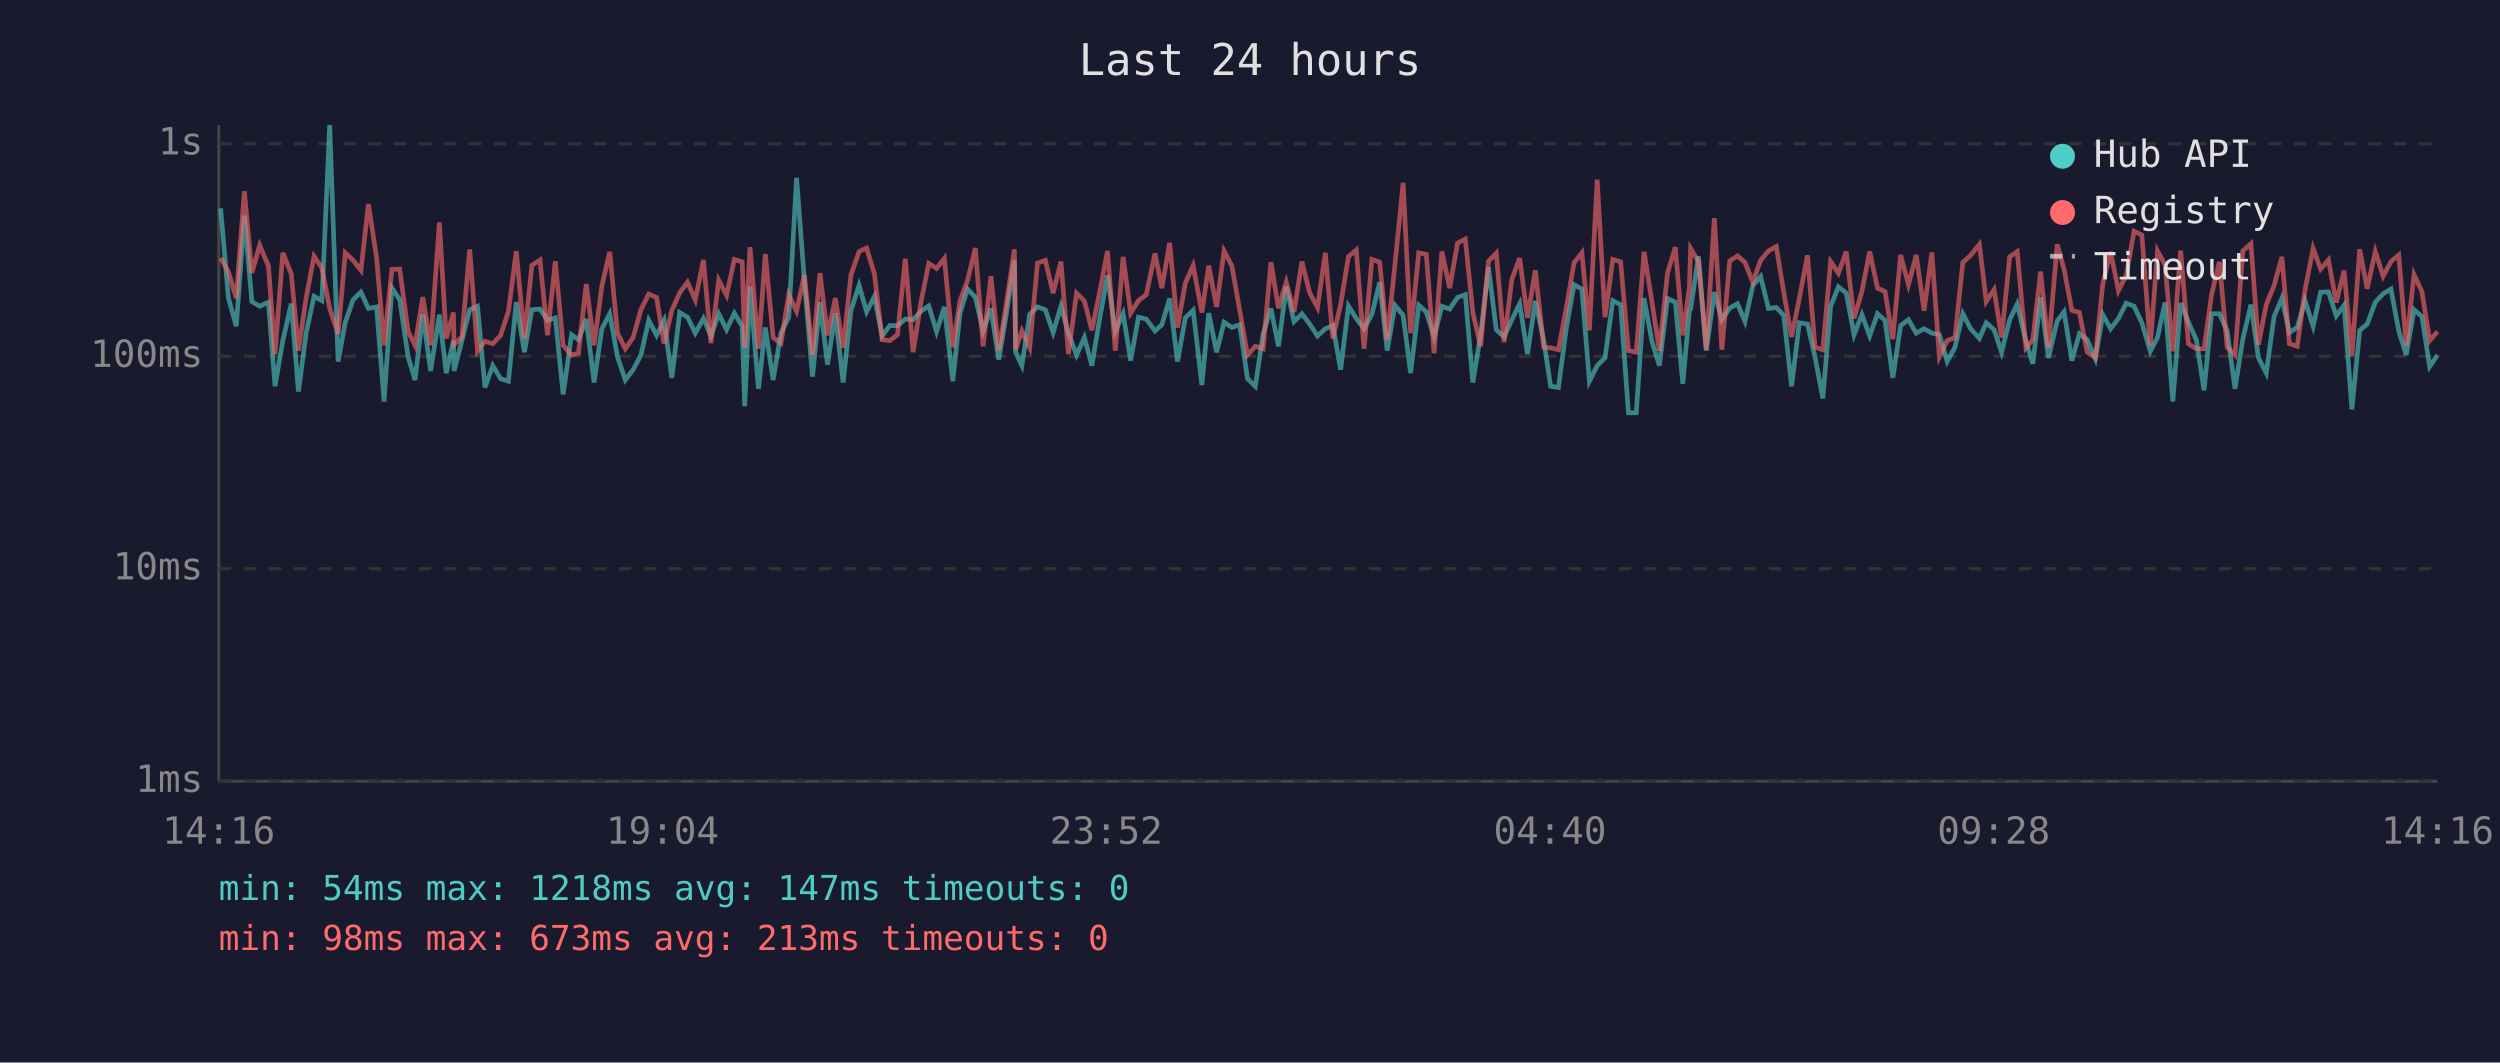
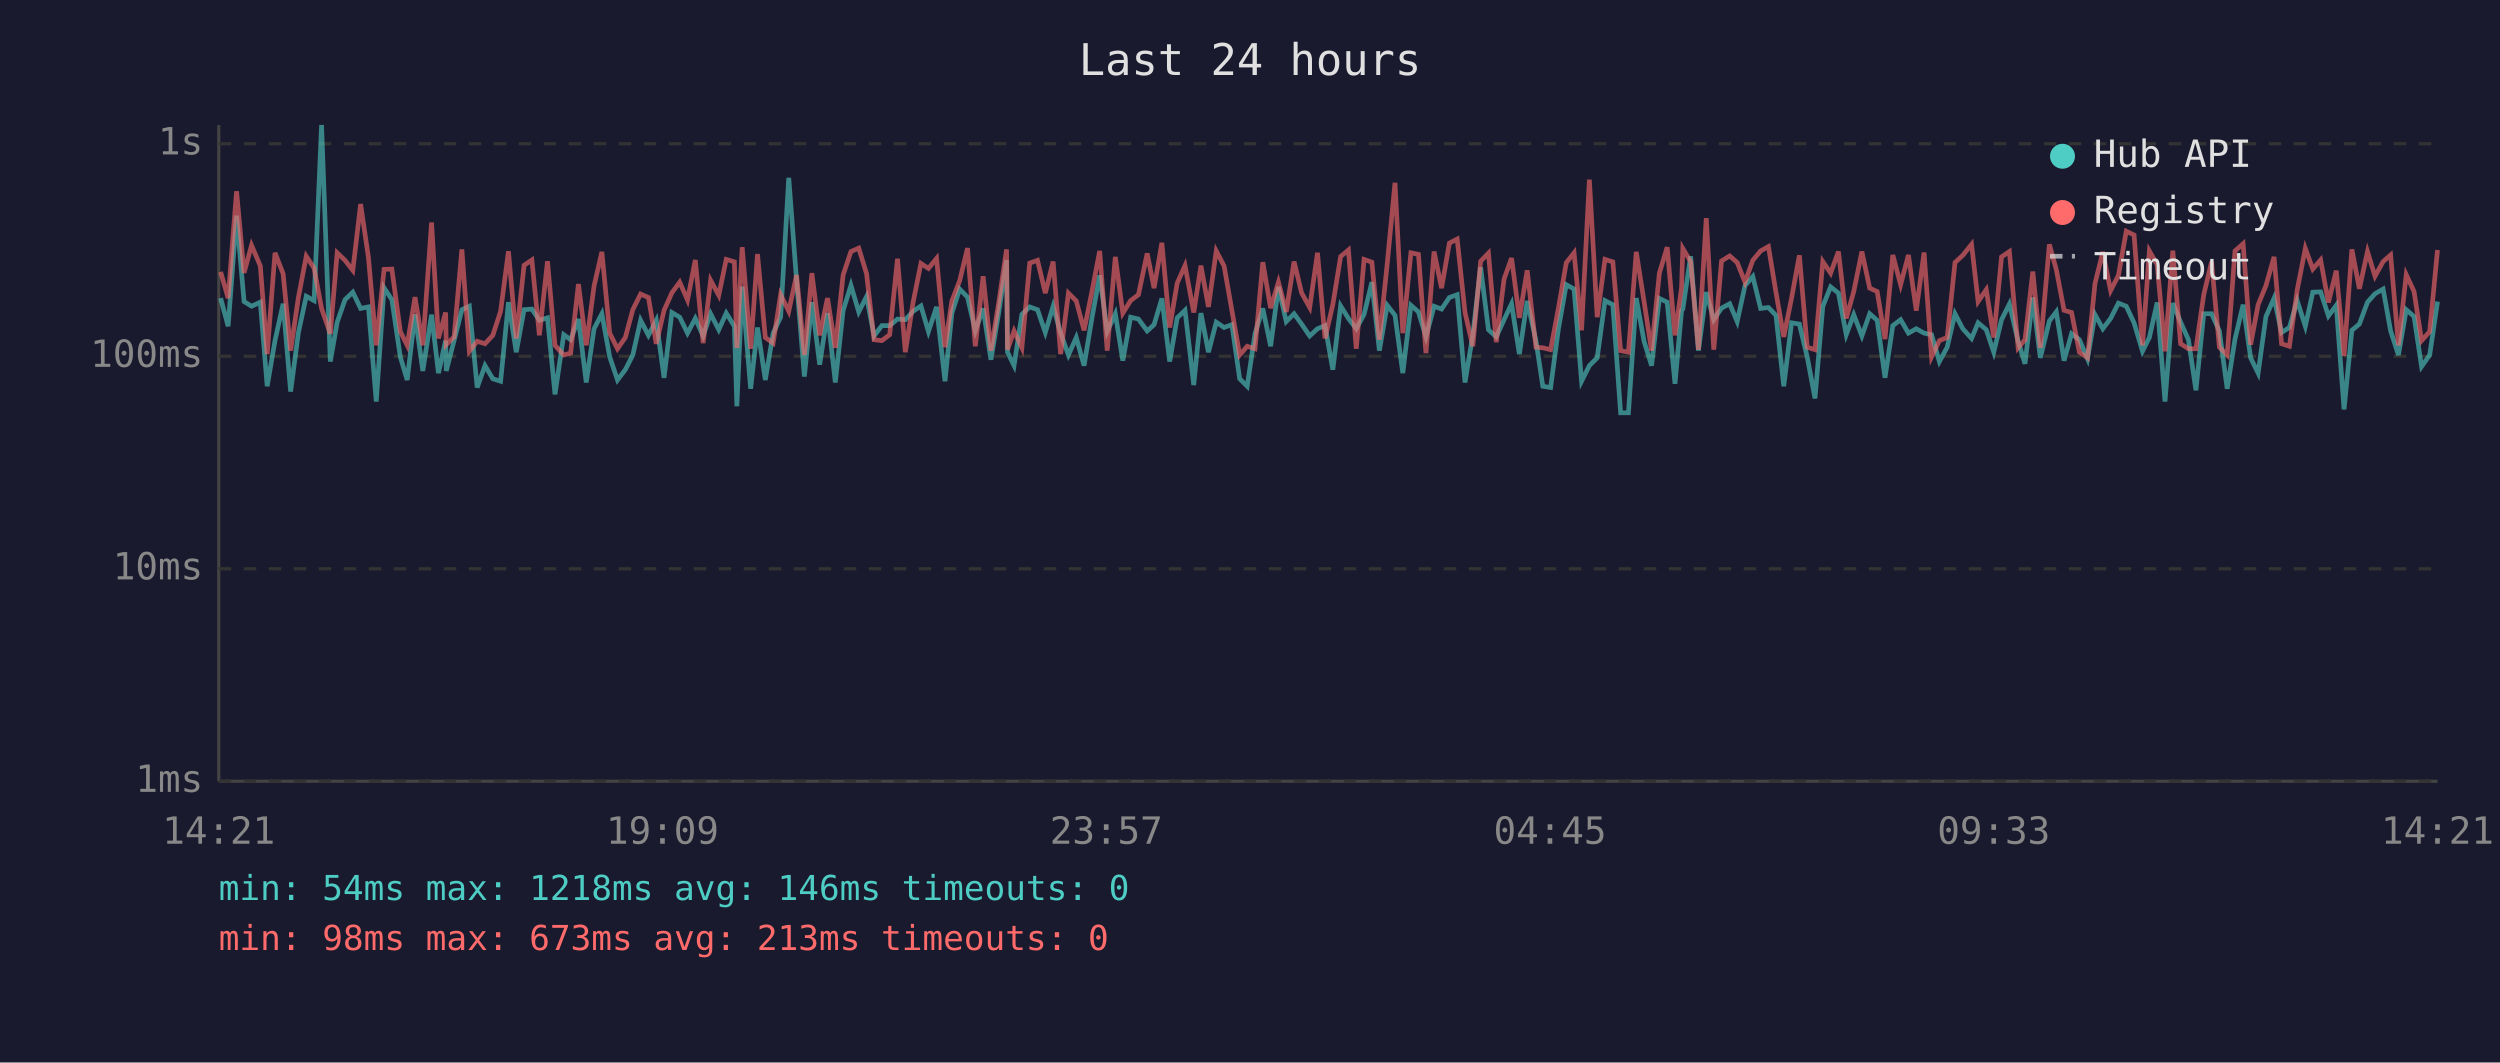
<svg xmlns="http://www.w3.org/2000/svg" viewBox="0 0 800 340" font-family="monospace" font-size="12">
  <rect width="800" height="340" fill="#1a1a2e" />
  <text x="400" y="24" fill="#e0e0e0" font-size="14" text-anchor="middle">Last 24 hours</text>
  <line x1="70" y1="40" x2="70" y2="250" stroke="#444" stroke-width="1" />
  <line x1="70" y1="250" x2="780" y2="250" stroke="#444" stroke-width="1" />
  <line x1="70" y1="250" x2="780" y2="250" stroke="#333" stroke-width="1" stroke-dasharray="4" />
  <text x="65" y="250" fill="#888" text-anchor="end" dominant-baseline="middle">1ms</text>
  <line x1="70" y1="182" x2="780" y2="182" stroke="#333" stroke-width="1" stroke-dasharray="4" />
  <text x="65" y="182" fill="#888" text-anchor="end" dominant-baseline="middle">10ms</text>
  <line x1="70" y1="114" x2="780" y2="114" stroke="#333" stroke-width="1" stroke-dasharray="4" />
  <text x="65" y="114" fill="#888" text-anchor="end" dominant-baseline="middle">100ms</text>
  <line x1="70" y1="46" x2="780" y2="46" stroke="#333" stroke-width="1" stroke-dasharray="4" />
  <text x="65" y="46" fill="#888" text-anchor="end" dominant-baseline="middle">1s</text>
-   <text x="70" y="270" fill="#888" text-anchor="middle">14:16</text>
-   <text x="212" y="270" fill="#888" text-anchor="middle">19:04</text>
-   <text x="354" y="270" fill="#888" text-anchor="middle">23:52</text>
-   <text x="496" y="270" fill="#888" text-anchor="middle">04:40</text>
-   <text x="638" y="270" fill="#888" text-anchor="middle">09:28</text>
-   <text x="780" y="270" fill="#888" text-anchor="middle">14:16</text>
-   <polyline points="70.6,66.7 73.1,95.4 75.6,104.4 78.2,69.0 80.6,96.5 83.1,98.0 85.9,96.7 88.0,123.6 90.5,109.0 93.2,97.2 95.5,125.3 98.0,106.4 100.5,94.8 103.0,96.2 105.5,40.0 108.2,115.7 110.5,103.1 113.0,95.9 115.5,93.5 117.9,98.7 120.5,98.2 122.9,128.5 125.4,92.1 127.9,95.9 130.6,114.2 132.8,121.6 135.3,100.6 137.8,118.7 140.6,100.7 142.8,119.4 145.1,109.0 145.3,118.7 147.8,109.0 150.3,99.1 152.8,98.0 155.2,124.0 157.7,117.0 160.2,121.2 162.7,122.0 165.2,96.7 167.8,112.7 170.2,99.1 172.8,98.9 175.2,102.5 177.7,101.7 180.2,126.2 182.9,107.1 185.1,108.7 187.6,102.1 190.1,122.4 192.6,105.2 195.1,100.4 197.6,114.2 200.1,121.6 202.6,118.3 205.1,113.6 207.6,102.5 210.1,107.3 212.5,102.5 215.0,120.9 217.5,100.0 220.0,101.5 222.5,106.6 225.1,101.9 227.5,107.5 230.0,100.4 232.5,105.5 235.0,100.2 237.5,104.4 238.3,130.0 240.0,91.7 242.7,124.4 244.9,104.8 247.4,121.6 249.9,106.6 252.4,101.5 254.9,56.9 257.4,89.7 260.0,120.5 262.4,96.7 264.8,116.7 267.3,100.2 269.8,122.4 272.3,99.4 274.9,91.3 277.3,99.8 279.8,94.9 282.3,107.5 284.7,104.2 287.2,104.2 289.7,102.1 292.2,102.3 294.7,99.6 297.2,97.9 299.7,106.1 302.2,98.2 304.9,122.0 307.2,100.2 309.6,92.5 312.1,95.1 314.6,105.9 317.1,98.7 319.6,115.1 322.1,100.0 324.6,83.2 325.0,112.7 327.0,117.0 329.5,100.6 332.0,98.2 334.5,99.1 337.0,106.4 339.5,98.0 341.9,106.6 344.5,113.6 347.0,108.0 349.4,117.0 351.9,101.9 354.4,88.1 356.9,106.1 359.4,100.4 361.8,115.4 364.3,101.5 366.8,102.1 369.6,105.9 371.8,103.9 374.3,95.5 376.8,115.7 379.3,101.7 381.8,99.3 384.6,123.2 386.8,100.2 389.3,112.7 391.7,103.1 394.2,104.8 396.7,103.9 399.2,121.2 401.7,123.6 404.2,106.8 406.7,98.7 409.1,110.8 411.6,91.8 414.1,102.9 416.6,100.4 419.1,103.7 421.6,107.5 424.1,105.2 426.5,104.2 429.0,118.3 431.5,97.9 434.0,101.9 436.5,105.2 439.0,100.6 441.5,90.3 443.9,112.2 446.4,97.7 449.0,100.9 451.4,119.4 454.0,97.7 456.4,99.8 458.9,107.8 461.4,98.0 463.9,98.9 466.4,95.2 468.9,94.3 471.3,122.4 473.8,107.1 476.3,85.5 478.8,105.5 481.3,107.8 483.8,102.3 486.3,97.2 488.8,113.3 491.3,96.3 494.0,109.0 496.2,123.6 498.7,124.0 501.2,105.2 503.7,91.1 506.2,92.5 508.6,122.0 511.1,117.0 513.6,114.5 516.1,96.2 518.6,97.5 521.1,132.1 523.6,132.1 526.1,95.4 528.6,109.2 531.0,117.0 533.6,95.5 536.1,96.7 538.5,122.8 540.6,99.4 541.0,98.9 543.5,82.0 546.0,112.2 548.6,93.5 551.0,102.3 553.5,98.6 556.0,97.2 558.4,102.9 560.9,91.4 563.4,88.5 565.9,98.7 568.4,98.4 570.8,100.9 573.3,123.6 575.8,103.3 578.4,103.7 580.8,114.2 583.3,127.5 585.8,98.0 588.3,91.8 590.8,93.8 593.3,107.1 595.8,100.7 598.3,107.5 600.8,100.4 603.2,102.5 605.7,120.9 608.2,104.2 610.7,102.3 613.2,106.6 615.7,105.2 618.2,106.6 620.6,107.1 623.1,115.7 625.6,111.1 628.1,100.4 630.6,105.2 633.4,108.3 635.6,103.3 638.1,105.5 640.5,112.7 643.1,102.3 645.5,97.3 648.3,109.2 650.5,116.4 653.0,95.2 655.5,114.5 658.3,102.7 660.5,99.8 663.0,115.4 665.4,106.8 667.9,108.7 670.5,114.8 672.9,100.7 675.4,105.2 677.9,101.9 680.4,97.0 682.9,98.0 685.4,103.3 688.1,112.4 690.4,108.0 692.8,96.8 695.3,128.5 697.8,97.0 700.3,103.1 702.8,108.7 705.3,124.9 707.7,100.4 710.2,100.4 712.7,105.9 715.2,124.4 717.7,108.5 720.3,97.5 722.7,114.5 725.2,119.4 727.7,101.3 730.2,95.4 732.6,106.4 735.1,104.8 737.6,96.2 740.2,104.4 742.6,93.5 745.1,93.4 747.6,101.1 750.1,97.7 752.6,131.0 755.1,105.7 757.5,103.7 760.1,96.7 762.6,94.0 765.1,92.5 767.6,105.9 770.0,113.6 772.5,99.1 775.0,101.3 777.5,117.3 780.0,113.6" fill="none" stroke="#4ecdc4" stroke-width="1.5" opacity="0.6" />
-   <polyline points="70.6,82.5 73.1,87.0 75.6,95.4 78.2,61.2 80.6,87.3 83.1,78.5 85.9,85.1 88.0,113.3 90.5,80.9 93.2,87.6 95.5,112.2 98.0,95.1 100.5,82.0 103.0,85.8 105.5,98.7 108.2,106.8 110.5,80.9 113.0,83.3 115.5,86.5 117.9,65.3 120.5,82.4 122.9,110.5 125.4,86.2 127.9,86.1 130.6,106.1 132.8,110.5 135.3,95.1 137.8,110.5 140.6,71.2 142.8,108.3 145.1,100.0 145.3,110.3 147.8,107.8 150.3,79.8 152.8,112.4 155.2,109.2 157.7,110.0 160.2,107.3 162.7,99.6 165.2,80.4 167.8,108.3 170.2,84.9 172.8,83.2 175.2,107.3 177.7,83.6 180.2,110.5 182.9,113.6 185.1,113.0 187.6,90.9 190.1,110.5 192.6,91.5 195.1,80.6 197.6,106.6 200.1,111.6 202.6,108.0 205.1,99.1 207.6,94.1 210.1,95.2 212.5,110.0 215.0,99.3 217.5,93.7 220.0,90.3 222.5,96.0 225.1,83.2 227.5,109.8 230.0,89.7 232.5,94.5 235.0,83.0 237.5,83.8 238.3,111.3 240.0,79.1 242.7,111.6 244.9,81.3 247.4,108.0 249.9,109.8 252.4,94.3 254.9,99.6 257.4,88.0 260.0,113.6 262.4,87.4 264.8,107.3 267.3,95.4 269.8,111.3 272.3,88.0 274.9,80.5 277.3,79.4 279.8,87.6 282.3,108.7 284.7,109.0 287.2,107.1 289.7,82.8 292.2,112.7 294.7,96.7 297.2,84.3 299.7,85.9 302.2,82.7 304.9,111.1 307.2,96.3 309.6,89.8 312.1,79.4 314.6,110.8 317.1,88.4 319.6,112.2 322.1,96.8 324.6,79.8 325.0,111.9 327.0,105.9 329.5,111.3 332.0,84.2 334.5,83.3 337.0,93.8 339.5,83.7 341.9,113.3 344.5,93.8 347.0,96.3 349.4,105.7 351.9,93.4 354.4,80.3 356.9,112.2 359.4,82.2 361.8,100.2 364.3,96.2 366.8,94.3 369.6,81.1 371.8,92.2 374.3,77.7 376.8,104.8 379.3,90.6 381.8,85.0 384.6,100.0 386.8,85.0 389.3,98.2 391.7,80.3 394.2,85.1 396.7,99.3 399.2,113.6 401.7,110.8 404.2,111.6 406.7,83.9 409.1,98.6 411.6,90.3 414.1,99.8 416.6,83.7 419.1,93.7 421.6,98.4 424.1,80.9 426.5,108.3 429.0,97.5 431.5,82.1 434.0,80.0 436.5,111.6 439.0,83.0 441.5,83.9 443.9,108.7 446.4,84.5 449.0,58.5 451.4,106.6 454.0,80.9 456.4,81.4 458.9,113.0 461.4,80.5 463.9,92.2 466.4,77.8 468.9,76.5 471.3,100.0 473.8,110.8 476.3,83.6 478.8,81.0 481.3,109.5 483.8,89.3 486.3,82.6 488.8,101.7 491.3,86.5 494.0,111.1 496.2,111.3 498.7,111.9 501.2,98.6 503.7,84.1 506.2,80.9 508.6,105.7 511.1,57.5 513.6,101.5 516.1,83.0 518.6,83.8 521.1,112.2 523.6,112.7 526.1,80.6 528.6,96.5 531.0,112.2 533.6,87.4 536.1,79.1 538.5,107.3 540.6,92.0 541.0,79.5 543.5,83.7 546.0,111.9 548.6,69.8 551.0,111.9 553.5,83.5 556.0,81.9 558.4,84.0 560.9,90.3 563.4,83.3 565.9,80.3 568.4,78.9 570.8,93.5 573.3,107.8 575.8,95.4 578.4,81.7 580.8,111.1 583.3,111.9 585.8,83.7 588.3,87.4 590.8,80.5 593.3,101.9 595.8,93.3 598.3,80.5 600.8,92.2 603.2,93.3 605.7,108.5 608.2,81.6 610.7,91.1 613.2,81.6 615.7,99.4 618.2,80.8 620.6,114.2 623.1,109.0 625.6,108.0 628.1,84.0 630.6,81.7 633.4,78.2 635.6,96.5 638.1,92.7 640.5,108.0 643.1,82.2 645.5,80.5 648.3,111.3 650.5,108.7 653.0,86.9 655.5,111.3 658.3,78.2 660.5,86.2 663.0,99.3 665.4,100.0 667.9,112.7 670.5,114.5 672.9,90.7 675.4,80.6 677.9,93.0 680.4,88.1 682.9,74.0 685.4,75.2 688.1,110.5 690.4,80.3 692.8,84.7 695.3,112.4 697.8,80.2 700.3,110.0 702.8,111.6 705.3,111.6 707.7,94.3 710.2,83.8 712.7,111.1 715.2,113.6 717.7,80.3 720.3,78.0 722.7,110.3 725.2,97.5 727.7,91.4 730.2,82.2 732.6,110.0 735.1,110.8 737.6,92.8 740.2,79.5 742.6,86.1 745.1,83.2 747.6,96.8 750.1,86.6 752.6,113.9 755.1,79.8 757.5,92.4 760.1,80.5 762.6,88.4 765.1,83.7 767.6,81.6 770.0,110.5 772.5,87.9 775.0,93.3 777.5,109.0 780.0,106.1" fill="none" stroke="#ff6b6b" stroke-width="1.5" opacity="0.6" />
+   <text x="70" y="270" fill="#888" text-anchor="middle">14:21</text>
+   <text x="212" y="270" fill="#888" text-anchor="middle">19:09</text>
+   <text x="354" y="270" fill="#888" text-anchor="middle">23:57</text>
+   <text x="496" y="270" fill="#888" text-anchor="middle">04:45</text>
+   <text x="638" y="270" fill="#888" text-anchor="middle">09:33</text>
+   <text x="780" y="270" fill="#888" text-anchor="middle">14:21</text>
+   <polyline points="70.6,95.4 73.0,104.4 75.7,69.0 78.1,96.5 80.5,98.0 83.3,96.7 85.5,123.6 88.0,109.0 90.6,97.2 93.0,125.3 95.5,106.4 98.0,94.8 100.5,96.2 102.9,40.0 105.7,115.7 107.9,103.1 110.4,95.9 112.9,93.5 115.4,98.7 117.9,98.2 120.4,128.5 122.9,92.1 125.4,95.9 128.1,114.2 130.3,121.6 132.8,100.6 135.3,118.7 138.1,100.7 140.3,119.4 142.6,109.0 142.8,118.7 145.3,109.0 147.8,99.1 150.2,98.0 152.7,124.0 155.2,117.0 157.7,121.2 160.2,122.0 162.7,96.7 165.2,112.7 167.7,99.1 170.2,98.9 172.6,102.5 175.2,101.7 177.6,126.2 180.4,107.1 182.6,108.7 185.1,102.1 187.6,122.4 190.1,105.2 192.6,100.4 195.1,114.2 197.6,121.6 200.1,118.3 202.5,113.6 205.0,102.5 207.5,107.3 210.0,102.5 212.5,120.9 215.0,100.0 217.5,101.5 220.0,106.6 222.5,101.9 225.0,107.5 227.4,100.4 230.0,105.5 232.4,100.2 235.0,104.4 235.8,130.0 237.5,91.7 240.2,124.4 242.4,104.8 244.9,121.6 247.4,106.6 249.8,101.5 252.4,56.9 254.9,89.7 257.4,120.5 259.8,96.7 262.3,116.7 264.8,100.2 267.3,122.4 269.8,99.4 272.3,91.3 274.8,99.8 277.3,94.9 279.7,107.5 282.2,104.2 284.7,104.2 287.2,102.1 289.7,102.3 292.2,99.6 294.7,97.9 297.1,106.1 299.7,98.2 302.4,122.0 304.6,100.2 307.1,92.5 309.6,95.1 312.1,105.9 314.6,98.7 317.1,115.1 319.6,100.0 322.1,83.2 322.4,112.7 324.5,117.0 327.0,100.6 329.5,98.2 332.0,99.1 334.5,106.4 337.0,98.0 339.4,106.6 341.9,113.6 344.4,108.0 346.9,117.0 349.4,101.9 351.9,88.1 354.3,106.1 356.9,100.4 359.3,115.4 361.8,101.5 364.3,102.1 367.1,105.9 369.3,103.9 371.8,95.5 374.3,115.7 376.7,101.7 379.2,99.3 382.0,123.2 384.3,100.2 386.7,112.7 389.2,103.1 391.7,104.8 394.2,103.9 396.7,121.2 399.1,123.6 401.6,106.8 404.1,98.7 406.6,110.8 409.1,91.8 411.6,102.9 414.1,100.4 416.5,103.7 419.1,107.5 421.6,105.2 424.0,104.2 426.5,118.3 429.0,97.9 431.5,101.9 434.0,105.2 436.5,100.6 439.0,90.3 441.4,112.2 443.9,97.7 446.4,100.9 448.9,119.4 451.5,97.7 453.9,99.8 456.3,107.8 458.9,98.0 461.3,98.9 463.8,95.2 466.3,94.3 468.8,122.4 471.3,107.1 473.8,85.5 476.3,105.5 478.8,107.8 481.3,102.3 483.7,97.2 486.2,113.3 488.7,96.3 491.5,109.0 493.7,123.6 496.2,124.0 498.7,105.2 501.2,91.1 503.7,92.5 506.1,122.0 508.6,117.0 511.1,114.5 513.6,96.2 516.1,97.5 518.6,132.1 521.1,132.1 523.6,95.4 526.1,109.2 528.5,117.0 531.0,95.5 533.5,96.7 536.0,122.8 538.1,99.4 538.5,98.9 541.0,82.0 543.5,112.2 546.0,93.5 548.4,102.3 550.9,98.6 553.5,97.2 555.9,102.9 558.4,91.4 560.9,88.5 563.4,98.7 565.9,98.4 568.3,100.9 570.8,123.6 573.3,103.3 575.8,103.7 578.3,114.2 580.8,127.5 583.3,98.0 585.8,91.8 588.3,93.8 590.8,107.1 593.2,100.7 595.8,107.5 598.3,100.4 600.7,102.5 603.2,120.9 605.7,104.2 608.2,102.3 610.7,106.6 613.2,105.2 615.7,106.6 618.1,107.1 620.6,115.7 623.1,111.1 625.6,100.4 628.1,105.2 630.9,108.3 633.0,103.3 635.6,105.5 638.0,112.7 640.5,102.3 643.0,97.3 645.8,109.2 648.0,116.4 650.5,95.2 652.9,114.5 655.8,102.7 658.0,99.8 660.5,115.4 662.9,106.8 665.4,108.7 668.0,114.8 670.4,100.7 672.9,105.2 675.4,101.9 677.9,97.0 680.4,98.0 682.9,103.3 685.6,112.4 687.8,108.0 690.3,96.8 692.8,128.5 695.3,97.0 697.8,103.1 700.3,108.7 702.7,124.9 705.2,100.4 707.7,100.4 710.2,105.9 712.7,124.4 715.2,108.5 717.8,97.5 720.2,114.5 722.6,119.4 725.1,101.3 727.7,95.4 730.1,106.4 732.6,104.8 735.1,96.2 737.7,104.4 740.1,93.5 742.6,93.4 745.1,101.1 747.6,97.7 750.1,131.0 752.6,105.7 755.0,103.7 757.6,96.7 760.0,94.0 762.6,92.5 765.0,105.9 767.5,113.6 770.0,99.1 772.5,101.3 774.9,117.3 777.5,113.6 780.0,96.5" fill="none" stroke="#4ecdc4" stroke-width="1.5" opacity="0.6" />
+   <polyline points="70.6,87.0 73.0,95.4 75.7,61.2 78.1,87.3 80.5,78.5 83.3,85.1 85.5,113.3 88.0,80.9 90.6,87.6 93.0,112.2 95.5,95.1 98.0,82.0 100.5,85.8 102.9,98.7 105.7,106.8 107.9,80.9 110.4,83.3 112.9,86.5 115.4,65.3 117.9,82.4 120.4,110.5 122.9,86.2 125.4,86.1 128.1,106.1 130.3,110.5 132.8,95.1 135.3,110.5 138.1,71.2 140.3,108.3 142.6,100.0 142.8,110.3 145.3,107.8 147.8,79.8 150.2,112.4 152.7,109.2 155.2,110.0 157.7,107.3 160.2,99.6 162.7,80.4 165.2,108.3 167.7,84.9 170.2,83.2 172.6,107.3 175.2,83.6 177.6,110.5 180.4,113.6 182.6,113.0 185.1,90.9 187.6,110.5 190.1,91.5 192.6,80.6 195.1,106.6 197.6,111.6 200.1,108.0 202.5,99.1 205.0,94.1 207.5,95.2 210.0,110.0 212.5,99.3 215.0,93.7 217.5,90.3 220.0,96.0 222.5,83.2 225.0,109.8 227.4,89.7 230.0,94.5 232.4,83.0 235.0,83.8 235.8,111.3 237.5,79.1 240.2,111.6 242.4,81.3 244.9,108.0 247.4,109.8 249.8,94.3 252.4,99.6 254.9,88.0 257.4,113.6 259.8,87.4 262.3,107.3 264.8,95.4 267.3,111.3 269.8,88.0 272.3,80.5 274.8,79.4 277.3,87.6 279.7,108.7 282.2,109.0 284.7,107.1 287.2,82.8 289.7,112.7 292.2,96.7 294.7,84.3 297.1,85.9 299.7,82.7 302.4,111.1 304.6,96.3 307.1,89.8 309.6,79.4 312.1,110.8 314.6,88.4 317.1,112.2 319.6,96.8 322.1,79.8 322.4,111.9 324.5,105.9 327.0,111.3 329.5,84.2 332.0,83.3 334.5,93.8 337.0,83.7 339.4,113.3 341.9,93.8 344.4,96.3 346.9,105.7 349.4,93.4 351.9,80.3 354.3,112.2 356.9,82.2 359.3,100.2 361.8,96.2 364.3,94.3 367.1,81.1 369.3,92.2 371.8,77.7 374.3,104.8 376.7,90.6 379.2,85.0 382.0,100.0 384.3,85.0 386.7,98.2 389.2,80.3 391.7,85.1 394.2,99.3 396.7,113.6 399.1,110.8 401.6,111.6 404.1,83.9 406.6,98.6 409.1,90.3 411.6,99.8 414.1,83.7 416.5,93.7 419.1,98.4 421.6,80.9 424.0,108.3 426.5,97.5 429.0,82.1 431.5,80.0 434.0,111.6 436.5,83.0 439.0,83.9 441.4,108.7 443.9,84.5 446.4,58.5 448.9,106.6 451.5,80.9 453.9,81.4 456.3,113.0 458.9,80.5 461.3,92.2 463.8,77.8 466.3,76.5 468.8,100.0 471.3,110.8 473.8,83.6 476.3,81.0 478.8,109.5 481.3,89.3 483.7,82.6 486.2,101.7 488.7,86.5 491.5,111.1 493.7,111.3 496.2,111.9 498.7,98.6 501.2,84.1 503.7,80.9 506.1,105.7 508.6,57.5 511.1,101.5 513.6,83.0 516.1,83.8 518.6,112.2 521.1,112.7 523.6,80.6 526.1,96.5 528.5,112.2 531.0,87.4 533.5,79.1 536.0,107.3 538.1,92.0 538.5,79.5 541.0,83.7 543.5,111.9 546.0,69.8 548.4,111.9 550.9,83.5 553.5,81.9 555.9,84.0 558.4,90.3 560.9,83.3 563.4,80.3 565.9,78.9 568.3,93.5 570.8,107.8 573.3,95.4 575.8,81.7 578.3,111.1 580.8,111.9 583.3,83.7 585.8,87.4 588.3,80.5 590.8,101.9 593.2,93.3 595.8,80.5 598.3,92.2 600.7,93.3 603.2,108.5 605.7,81.6 608.2,91.1 610.7,81.6 613.2,99.4 615.7,80.8 618.1,114.2 620.6,109.0 623.1,108.0 625.6,84.0 628.1,81.7 630.9,78.2 633.0,96.5 635.6,92.7 638.0,108.0 640.5,82.2 643.0,80.5 645.8,111.3 648.0,108.7 650.5,86.9 652.9,111.3 655.8,78.2 658.0,86.2 660.5,99.3 662.9,100.0 665.4,112.7 668.0,114.5 670.4,90.7 672.9,80.6 675.4,93.0 677.9,88.1 680.4,74.0 682.9,75.2 685.6,110.5 687.8,80.3 690.3,84.7 692.8,112.4 695.3,80.2 697.8,110.0 700.3,111.6 702.7,111.6 705.2,94.3 707.7,83.8 710.2,111.1 712.7,113.6 715.2,80.3 717.8,78.0 720.2,110.3 722.6,97.5 725.1,91.4 727.7,82.2 730.1,110.0 732.6,110.8 735.1,92.8 737.7,79.5 740.1,86.1 742.6,83.2 745.1,96.8 747.6,86.6 750.1,113.9 752.6,79.8 755.0,92.4 757.6,80.5 760.0,88.4 762.6,83.7 765.0,81.6 767.5,110.5 770.0,87.9 772.5,93.3 774.9,109.0 777.5,106.1 780.0,80.0" fill="none" stroke="#ff6b6b" stroke-width="1.5" opacity="0.6" />
  <circle cx="660" cy="50" r="4" fill="#4ecdc4" />
  <text x="670" y="50" fill="#e0e0e0" dominant-baseline="middle">Hub API</text>
  <circle cx="660" cy="68" r="4" fill="#ff6b6b" />
  <text x="670" y="68" fill="#e0e0e0" dominant-baseline="middle">Registry</text>
  <line x1="656" y1="82" x2="664" y2="82" stroke="#e0e0e0" stroke-width="1.5" stroke-dasharray="4,3" opacity="0.7" />
  <text x="670" y="86" fill="#e0e0e0" dominant-baseline="middle">Timeout</text>
-   <text x="70" y="288" fill="#4ecdc4" font-size="11">min: 54ms  max: 1218ms  avg: 147ms  timeouts: 0</text>
+   <text x="70" y="288" fill="#4ecdc4" font-size="11">min: 54ms  max: 1218ms  avg: 146ms  timeouts: 0</text>
  <text x="70" y="304" fill="#ff6b6b" font-size="11">min: 98ms  max: 673ms  avg: 213ms  timeouts: 0</text>
</svg>
